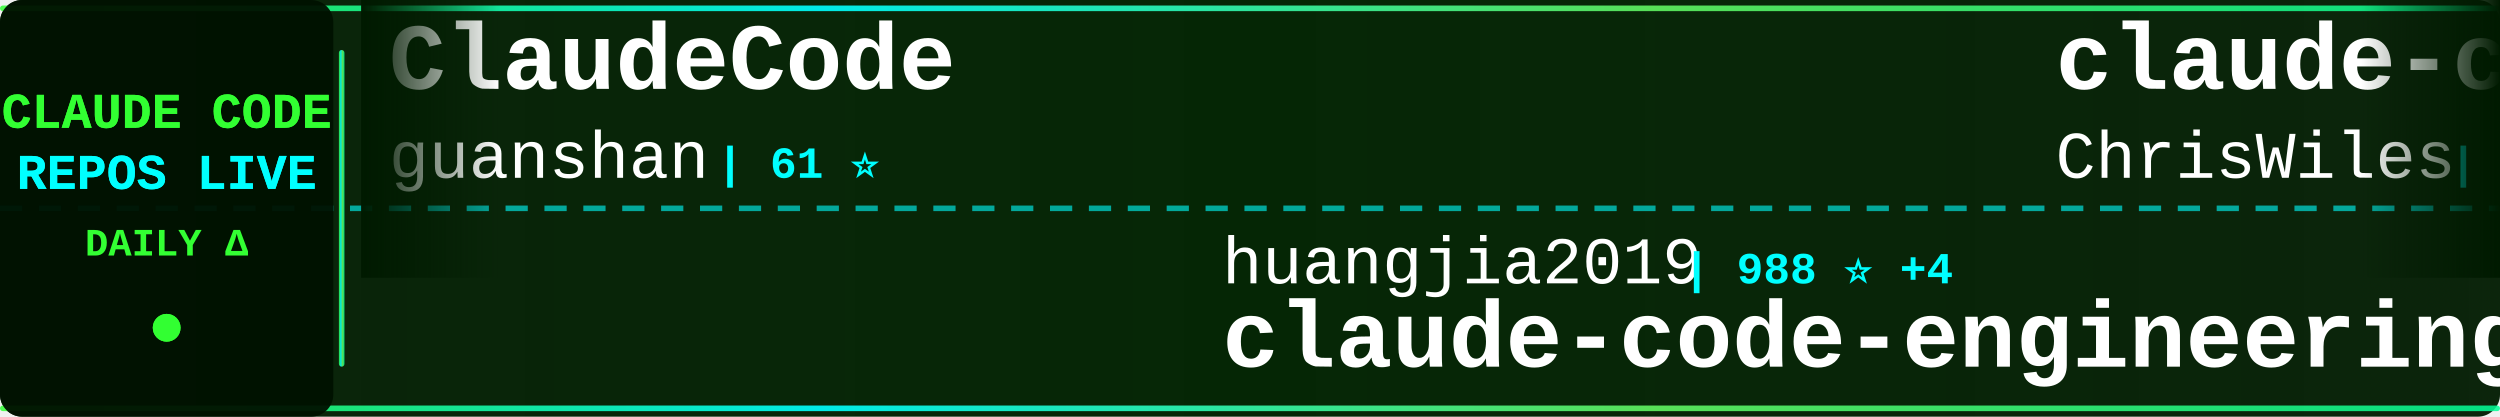
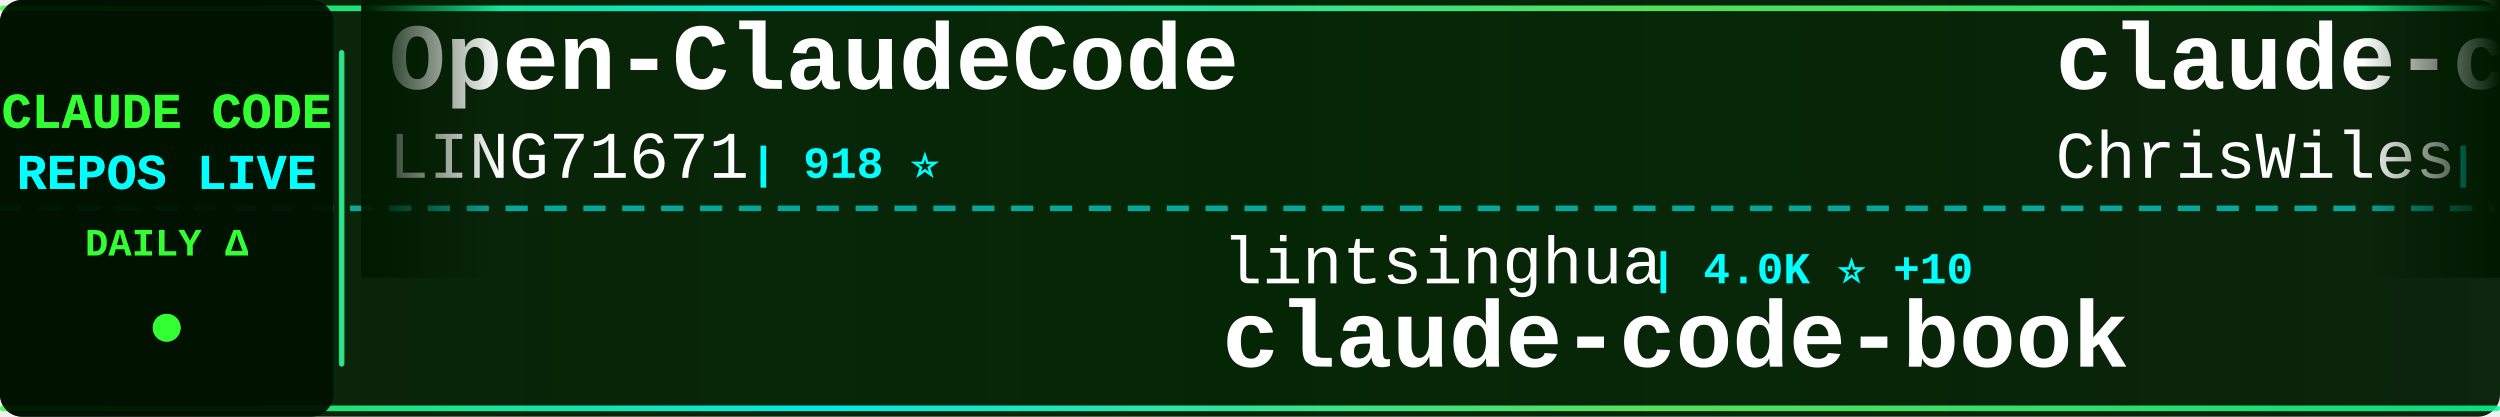
<svg xmlns="http://www.w3.org/2000/svg" width="900" height="150">
  <defs>
    <linearGradient id="tickerBg" x1="0%" y1="0%" x2="100%" y2="0%">
      <stop offset="0%" style="stop-color:#001a00;stop-opacity:0.95" />
      <stop offset="50%" style="stop-color:#002200;stop-opacity:0.98" />
      <stop offset="100%" style="stop-color:#001a00;stop-opacity:0.95" />
    </linearGradient>
    <linearGradient id="borderGrad" x1="0%" y1="0%" x2="100%" y2="0%">
      <stop offset="0%" style="stop-color:#33ff33;stop-opacity:0.85">
        <animate attributeName="stop-opacity" values="0.85;1;0.85" dur="2s" repeatCount="indefinite" />
      </stop>
      <stop offset="33%" style="stop-color:#00ffff;stop-opacity:0.9">
        <animate attributeName="stop-opacity" values="0.9;1;0.9" dur="2.2s" repeatCount="indefinite" />
      </stop>
      <stop offset="66%" style="stop-color:#66ff66;stop-opacity:0.85">
        <animate attributeName="stop-opacity" values="0.85;1;0.85" dur="1.8s" repeatCount="indefinite" />
      </stop>
      <stop offset="100%" style="stop-color:#00ff99;stop-opacity:0.85">
        <animate attributeName="stop-opacity" values="0.85;1;0.85" dur="2s" repeatCount="indefinite" />
      </stop>
    </linearGradient>
    <filter id="textGlow">
      <feGaussianBlur stdDeviation="0.1" result="coloredBlur" />
      <feMerge>
        <feMergeNode in="coloredBlur" />
        <feMergeNode in="SourceGraphic" />
      </feMerge>
    </filter>
    <filter id="metricGlow">
      <feGaussianBlur stdDeviation="0.2" result="coloredBlur" />
      <feMerge>
        <feMergeNode in="coloredBlur" />
        <feMergeNode in="SourceGraphic" />
      </feMerge>
    </filter>
    <linearGradient id="leftFade" x1="0%" y1="0%" x2="100%" y2="0%">
      <stop offset="0%" style="stop-color:#001a00;stop-opacity:1" />
      <stop offset="100%" style="stop-color:#001a00;stop-opacity:0" />
    </linearGradient>
    <linearGradient id="rightFade" x1="0%" y1="0%" x2="100%" y2="0%">
      <stop offset="0%" style="stop-color:#001a00;stop-opacity:0" />
      <stop offset="100%" style="stop-color:#001a00;stop-opacity:1" />
    </linearGradient>
  </defs>
  <rect width="900" height="150" fill="url(#tickerBg)" rx="8" />
  <rect x="0" y="2" width="900" height="2" fill="url(#borderGrad)" rx="1" />
  <rect x="0" y="146" width="900" height="2" fill="url(#borderGrad)" rx="1" />
  <line x1="0" y1="75" x2="900" y2="75" stroke="#00ffff" stroke-width="2" stroke-dasharray="8 6" opacity="0.6" />
  <rect x="0" y="0" width="120" height="150" fill="#001100" opacity="0.95" rx="8" />
  <text x="60" y="46" font-family="'Courier New', monospace" font-size="18" font-weight="bold" fill="#33ff33" text-anchor="middle" filter="url(#textGlow)">
    CLAUDE CODE
  </text>
  <text x="60" y="68" font-family="'Courier New', monospace" font-size="18" font-weight="bold" fill="#00ffff" text-anchor="middle" filter="url(#textGlow)">
    REPOS LIVE
  </text>
  <text x="60" y="92" font-family="'Courier New', monospace" font-size="14" font-weight="bold" fill="#33ff33" text-anchor="middle">
    DAILY Δ
  </text>
  <circle cx="60" cy="118" r="5" fill="#33ff33" filter="url(#metricGlow)">
    <animate attributeName="r" values="4;6;4" dur="1.5s" repeatCount="indefinite" />
    <animate attributeName="opacity" values="0.6;1;0.6" dur="1.5s" repeatCount="indefinite" />
  </circle>
  <rect x="122" y="18" width="2" height="114" fill="url(#borderGrad)" rx="1" />
  <clipPath id="tickerClip">
    <rect x="130" y="0" width="770" height="150" />
  </clipPath>
  <g clip-path="url(#tickerClip)">
    <g id="tickerItems">
      <animateTransform attributeName="transform" attributeType="XML" type="translate" from="0 0" to="-3000 0" dur="54s" repeatCount="indefinite" />
      <g transform="translate(0, 0)">
-         <text x="140" y="32" font-family="'Courier New', monospace" font-size="34" font-weight="bold" fill="#ffffff">ClaudeCode</text>
-         <text x="140" y="64" font-family="'Courier New', monospace" font-size="24" font-weight="normal" fill="#ffffff" opacity="1.0">guanshan</text>
-         <text x="258" y="64" font-family="'Courier New', monospace" font-size="16" font-weight="bold" fill="#00ffff"> | 61 ⭐</text>
+         <text x="140" y="32" font-family="'Courier New', monospace" font-size="34" font-weight="bold" fill="#ffffff">Open-ClaudeCode</text>
+         <text x="140" y="64" font-family="'Courier New', monospace" font-size="24" font-weight="normal" fill="#ffffff" opacity="1.0">LING71671</text>
+         <text x="270" y="64" font-family="'Courier New', monospace" font-size="16" font-weight="bold" fill="#00ffff"> | 918 ⭐</text>
      </g>
      <g transform="translate(300, 0)">
-         <text x="140" y="102" font-family="'Courier New', monospace" font-size="24" font-weight="normal" fill="#ffffff" opacity="1.0">huangjia2019</text>
-         <text x="306" y="102" font-family="'Courier New', monospace" font-size="16" font-weight="bold" fill="#00ffff"> | 988 ⭐ +4</text>
-         <text x="140" y="132" font-family="'Courier New', monospace" font-size="34" font-weight="bold" fill="#ffffff">claude-code-engineering</text>
+         <text x="140" y="102" font-family="'Courier New', monospace" font-size="24" font-weight="normal" fill="#ffffff" opacity="1.0">lintsinghua</text>
+         <text x="294" y="102" font-family="'Courier New', monospace" font-size="16" font-weight="bold" fill="#00ffff"> | 4.0K ⭐ +10</text>
+         <text x="140" y="132" font-family="'Courier New', monospace" font-size="34" font-weight="bold" fill="#ffffff">claude-code-book</text>
      </g>
      <g transform="translate(600, 0)">
        <text x="140" y="32" font-family="'Courier New', monospace" font-size="34" font-weight="bold" fill="#ffffff">claude-code-showcase</text>
        <text x="140" y="64" font-family="'Courier New', monospace" font-size="24" font-weight="normal" fill="#ffffff" opacity="1.0">ChrisWiles</text>
        <text x="282" y="64" font-family="'Courier New', monospace" font-size="16" font-weight="bold" fill="#00ffff"> | 6.0K ⭐ +1</text>
      </g>
      <g transform="translate(900, 0)">
-         <text x="140" y="102" font-family="'Courier New', monospace" font-size="24" font-weight="normal" fill="#ffffff" opacity="1.0">musistudio</text>
-         <text x="282" y="102" font-family="'Courier New', monospace" font-size="16" font-weight="bold" fill="#00ffff"> | 35.8K ⭐ +30</text>
-         <text x="140" y="132" font-family="'Courier New', monospace" font-size="34" font-weight="bold" fill="#ffffff">claude-code-router</text>
+         <text x="140" y="102" font-family="'Courier New', monospace" font-size="24" font-weight="normal" fill="#ffffff" opacity="1.0">centminmod</text>
+         <text x="282" y="102" font-family="'Courier New', monospace" font-size="16" font-weight="bold" fill="#00ffff"> | 2.5K ⭐ +3</text>
+         <text x="140" y="132" font-family="'Courier New', monospace" font-size="34" font-weight="bold" fill="#ffffff">my-claude-code-setup</text>
      </g>
      <g transform="translate(1200, 0)">
-         <text x="140" y="32" font-family="'Courier New', monospace" font-size="34" font-weight="bold" fill="#ffffff">claude-code-templates</text>
-         <text x="140" y="64" font-family="'Courier New', monospace" font-size="24" font-weight="normal" fill="#ffffff" opacity="1.0">davila7</text>
-         <text x="246" y="64" font-family="'Courier New', monospace" font-size="16" font-weight="bold" fill="#00ffff"> | 29.6K ⭐ +117</text>
+         <text x="140" y="32" font-family="'Courier New', monospace" font-size="34" font-weight="bold" fill="#ffffff">claude-code-transcripts</text>
+         <text x="140" y="64" font-family="'Courier New', monospace" font-size="24" font-weight="normal" fill="#ffffff" opacity="1.0">simonw</text>
+         <text x="234" y="64" font-family="'Courier New', monospace" font-size="16" font-weight="bold" fill="#00ffff"> | 1.6K ⭐ +1</text>
      </g>
      <g transform="translate(1500, 0)">
-         <text x="140" y="102" font-family="'Courier New', monospace" font-size="24" font-weight="normal" fill="#ffffff" opacity="1.0">xu-xiang</text>
-         <text x="258" y="102" font-family="'Courier New', monospace" font-size="16" font-weight="bold" fill="#00ffff"> | 1.7K ⭐ +6</text>
-         <text x="140" y="132" font-family="'Courier New', monospace" font-size="34" font-weight="bold" fill="#ffffff">everything-claude-code-z...</text>
+         <text x="140" y="102" font-family="'Courier New', monospace" font-size="24" font-weight="normal" fill="#ffffff" opacity="1.0">lorryjovens-hub</text>
+         <text x="342" y="102" font-family="'Courier New', monospace" font-size="16" font-weight="bold" fill="#00ffff"> | 1.7K ⭐</text>
+         <text x="140" y="132" font-family="'Courier New', monospace" font-size="34" font-weight="bold" fill="#ffffff">claude-code-rust</text>
      </g>
      <g transform="translate(1800, 0)">
-         <text x="140" y="32" font-family="'Courier New', monospace" font-size="34" font-weight="bold" fill="#ffffff">claude-code-local</text>
-         <text x="140" y="64" font-family="'Courier New', monospace" font-size="24" font-weight="normal" fill="#ffffff" opacity="1.0">nicedreamzapp</text>
-         <text x="318" y="64" font-family="'Courier New', monospace" font-size="16" font-weight="bold" fill="#00ffff"> | 2.9K ⭐ +7</text>
+         <text x="140" y="32" font-family="'Courier New', monospace" font-size="34" font-weight="bold" fill="#ffffff">claude-code-hooks-master...</text>
+         <text x="140" y="64" font-family="'Courier New', monospace" font-size="24" font-weight="normal" fill="#ffffff" opacity="1.0">disler</text>
+         <text x="234" y="64" font-family="'Courier New', monospace" font-size="16" font-weight="bold" fill="#00ffff"> | 3.8K ⭐ +2</text>
      </g>
      <g transform="translate(2100, 0)">
-         <text x="140" y="102" font-family="'Courier New', monospace" font-size="24" font-weight="normal" fill="#ffffff" opacity="1.0">sugyan</text>
-         <text x="234" y="102" font-family="'Courier New', monospace" font-size="16" font-weight="bold" fill="#00ffff"> | 1.1K ⭐</text>
-         <text x="140" y="132" font-family="'Courier New', monospace" font-size="34" font-weight="bold" fill="#ffffff">claude-code-webui</text>
+         <text x="140" y="102" font-family="'Courier New', monospace" font-size="24" font-weight="normal" fill="#ffffff" opacity="1.0">VILA-Lab</text>
+         <text x="258" y="102" font-family="'Courier New', monospace" font-size="16" font-weight="bold" fill="#00ffff"> | 1.9K ⭐ +25</text>
+         <text x="140" y="132" font-family="'Courier New', monospace" font-size="34" font-weight="bold" fill="#ffffff">Dive-into-Claude-Code</text>
      </g>
      <g transform="translate(2400, 0)">
-         <text x="140" y="32" font-family="'Courier New', monospace" font-size="34" font-weight="bold" fill="#ffffff">claude-code-plugins-plus...</text>
-         <text x="140" y="64" font-family="'Courier New', monospace" font-size="24" font-weight="normal" fill="#ffffff" opacity="1.0">jeremylongshore</text>
-         <text x="342" y="64" font-family="'Courier New', monospace" font-size="16" font-weight="bold" fill="#00ffff"> | 2.5K ⭐ +5</text>
+         <text x="140" y="32" font-family="'Courier New', monospace" font-size="34" font-weight="bold" fill="#ffffff">claude-code-cli</text>
+         <text x="140" y="64" font-family="'Courier New', monospace" font-size="24" font-weight="normal" fill="#ffffff" opacity="1.0">huangserva</text>
+         <text x="282" y="64" font-family="'Courier New', monospace" font-size="16" font-weight="bold" fill="#00ffff"> | 621 ⭐ +1</text>
      </g>
      <g transform="translate(2700, 0)">
-         <text x="140" y="102" font-family="'Courier New', monospace" font-size="24" font-weight="normal" fill="#ffffff" opacity="1.0">lintsinghua</text>
-         <text x="294" y="102" font-family="'Courier New', monospace" font-size="16" font-weight="bold" fill="#00ffff"> | 4.0K ⭐ +9</text>
-         <text x="140" y="132" font-family="'Courier New', monospace" font-size="34" font-weight="bold" fill="#ffffff">claude-code-book</text>
+         <text x="140" y="102" font-family="'Courier New', monospace" font-size="24" font-weight="normal" fill="#ffffff" opacity="1.0">ding113</text>
+         <text x="246" y="102" font-family="'Courier New', monospace" font-size="16" font-weight="bold" fill="#00ffff"> | 3.3K ⭐ +7</text>
+         <text x="140" y="132" font-family="'Courier New', monospace" font-size="34" font-weight="bold" fill="#ffffff">claude-code-hub</text>
      </g>
      <g transform="translate(3000, 0)">
-         <text x="140" y="32" font-family="'Courier New', monospace" font-size="34" font-weight="bold" fill="#ffffff">ClaudeCode</text>
-         <text x="140" y="64" font-family="'Courier New', monospace" font-size="24" font-weight="normal" fill="#ffffff" opacity="1.0">guanshan</text>
-         <text x="258" y="64" font-family="'Courier New', monospace" font-size="16" font-weight="bold" fill="#00ffff"> | 61 ⭐</text>
+         <text x="140" y="32" font-family="'Courier New', monospace" font-size="34" font-weight="bold" fill="#ffffff">Open-ClaudeCode</text>
+         <text x="140" y="64" font-family="'Courier New', monospace" font-size="24" font-weight="normal" fill="#ffffff" opacity="1.0">LING71671</text>
+         <text x="270" y="64" font-family="'Courier New', monospace" font-size="16" font-weight="bold" fill="#00ffff"> | 918 ⭐</text>
      </g>
      <g transform="translate(3300, 0)">
-         <text x="140" y="102" font-family="'Courier New', monospace" font-size="24" font-weight="normal" fill="#ffffff" opacity="1.0">huangjia2019</text>
-         <text x="306" y="102" font-family="'Courier New', monospace" font-size="16" font-weight="bold" fill="#00ffff"> | 988 ⭐ +4</text>
-         <text x="140" y="132" font-family="'Courier New', monospace" font-size="34" font-weight="bold" fill="#ffffff">claude-code-engineering</text>
+         <text x="140" y="102" font-family="'Courier New', monospace" font-size="24" font-weight="normal" fill="#ffffff" opacity="1.0">lintsinghua</text>
+         <text x="294" y="102" font-family="'Courier New', monospace" font-size="16" font-weight="bold" fill="#00ffff"> | 4.0K ⭐ +10</text>
+         <text x="140" y="132" font-family="'Courier New', monospace" font-size="34" font-weight="bold" fill="#ffffff">claude-code-book</text>
      </g>
      <g transform="translate(3600, 0)">
        <text x="140" y="32" font-family="'Courier New', monospace" font-size="34" font-weight="bold" fill="#ffffff">claude-code-showcase</text>
        <text x="140" y="64" font-family="'Courier New', monospace" font-size="24" font-weight="normal" fill="#ffffff" opacity="1.0">ChrisWiles</text>
        <text x="282" y="64" font-family="'Courier New', monospace" font-size="16" font-weight="bold" fill="#00ffff"> | 6.0K ⭐ +1</text>
      </g>
      <g transform="translate(3900, 0)">
-         <text x="140" y="102" font-family="'Courier New', monospace" font-size="24" font-weight="normal" fill="#ffffff" opacity="1.0">musistudio</text>
-         <text x="282" y="102" font-family="'Courier New', monospace" font-size="16" font-weight="bold" fill="#00ffff"> | 35.8K ⭐ +30</text>
-         <text x="140" y="132" font-family="'Courier New', monospace" font-size="34" font-weight="bold" fill="#ffffff">claude-code-router</text>
+         <text x="140" y="102" font-family="'Courier New', monospace" font-size="24" font-weight="normal" fill="#ffffff" opacity="1.0">centminmod</text>
+         <text x="282" y="102" font-family="'Courier New', monospace" font-size="16" font-weight="bold" fill="#00ffff"> | 2.5K ⭐ +3</text>
+         <text x="140" y="132" font-family="'Courier New', monospace" font-size="34" font-weight="bold" fill="#ffffff">my-claude-code-setup</text>
      </g>
    </g>
  </g>
  <rect x="130" y="0" width="50" height="100" fill="url(#leftFade)" />
  <rect x="850" y="0" width="50" height="100" fill="url(#rightFade)" />
</svg>
